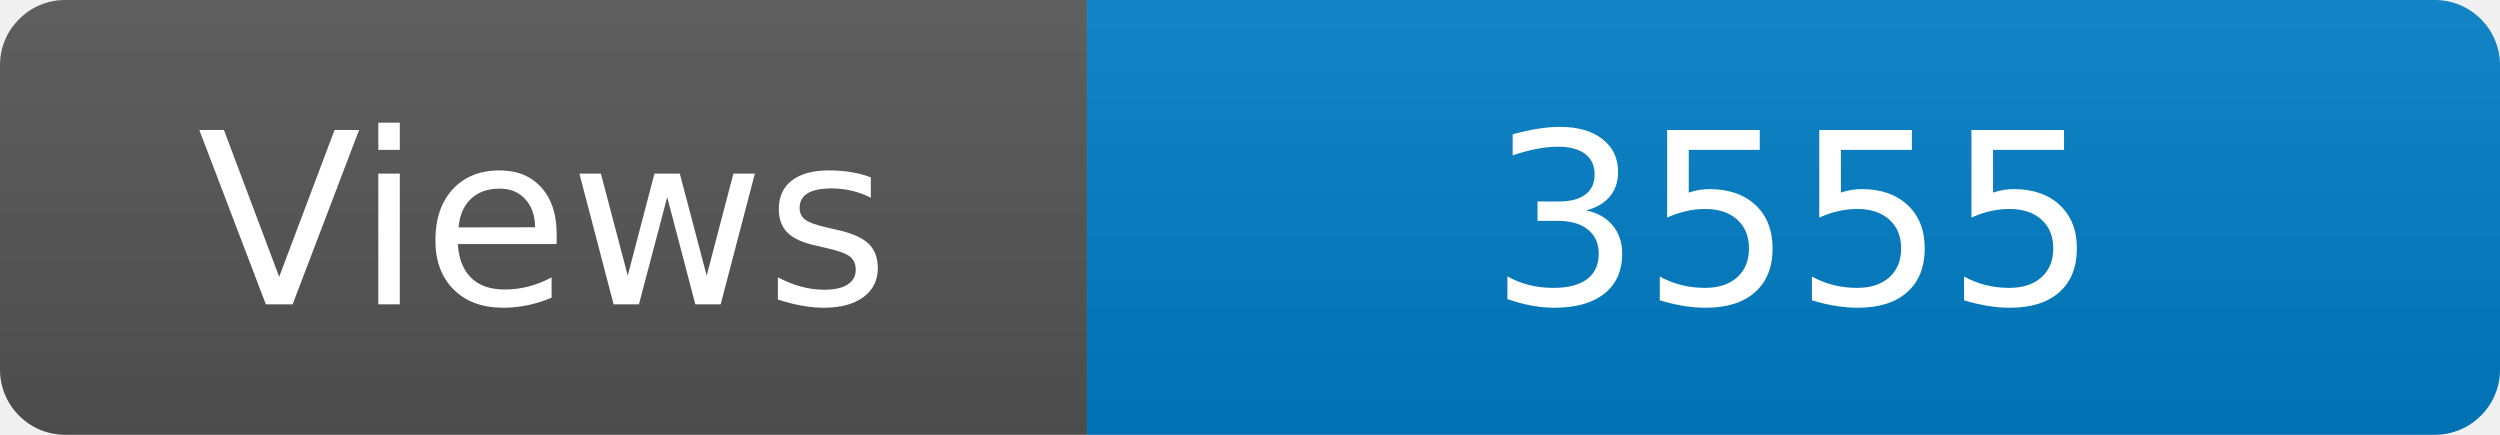
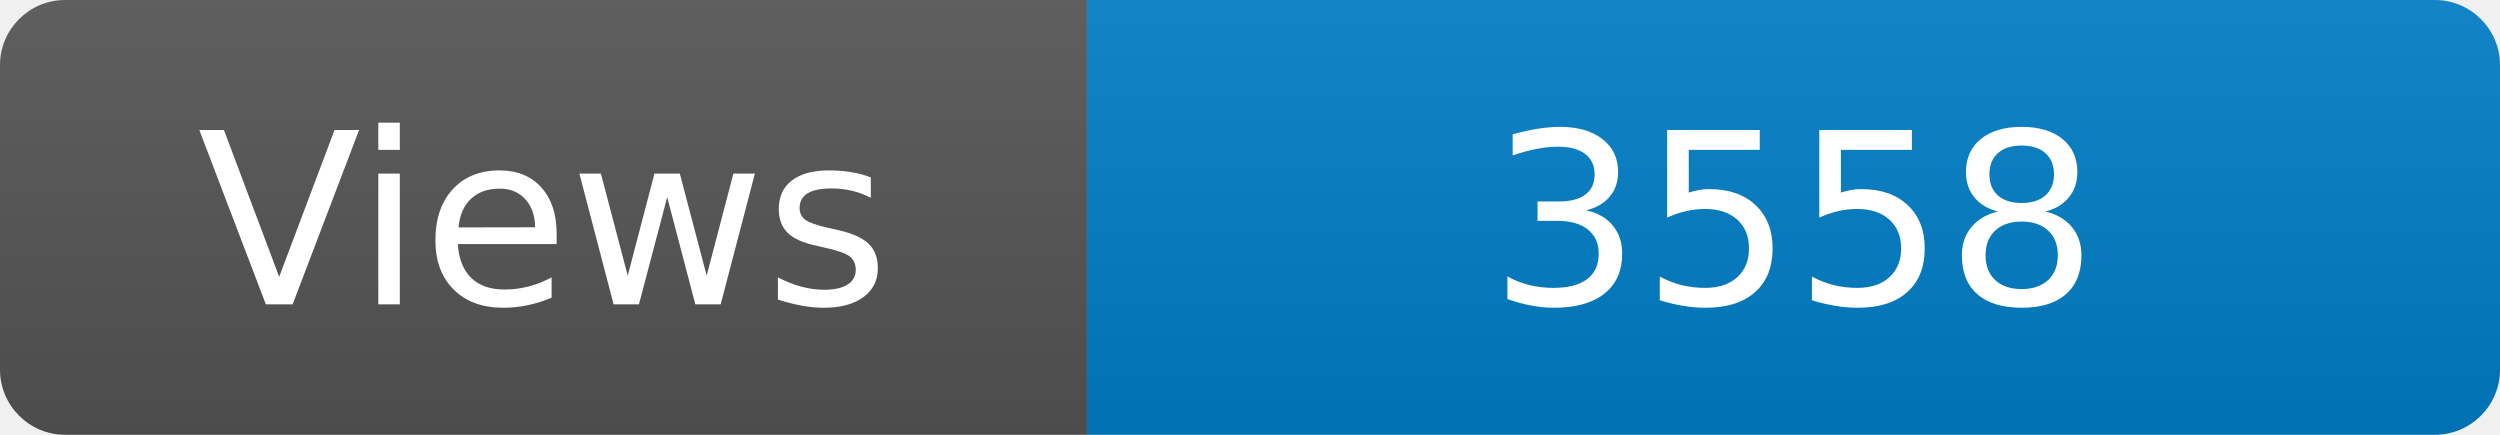
<svg xmlns="http://www.w3.org/2000/svg" width="115" height="20" role="img" aria-label="Maintained?: yes">
  <linearGradient id="s" x2="0" y2="100%">
    <stop offset="0" stop-color="#bbb" stop-opacity=".1" />
    <stop offset="1" stop-opacity=".1" />
  </linearGradient>
  <clipPath id="r">
    <rect width="115" height="20" rx="3" fill="#fff" />
  </clipPath>
  <g clip-path="url(#r)">
    <rect width="50" height="20" fill="#555" />
    <rect x="50" width="160" height="20" fill="#007ec6" />
    <rect width="115" height="20" fill="url(#s)" />
  </g>
  <g fill="#fff" text-anchor="middle" font-family="Verdana,Geneva,DejaVu Sans,sans-serif" font-size="110">
    <text x="250" y="140" transform="scale(.1)" fill="#fff">Views</text>
-     <text x="825" y="140" transform="scale(.1)" fill="#fff">3555</text>
+     <text x="825" y="140" transform="scale(.1)" fill="#fff">3558</text>
  </g>
</svg>
